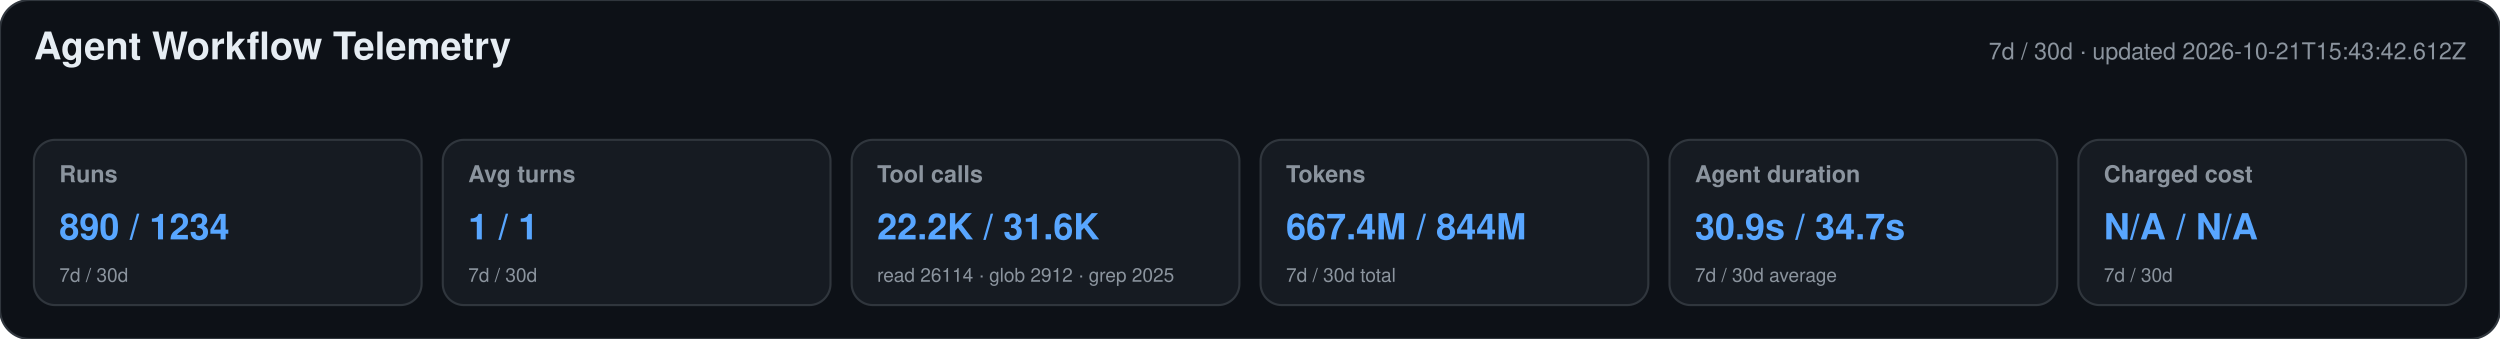
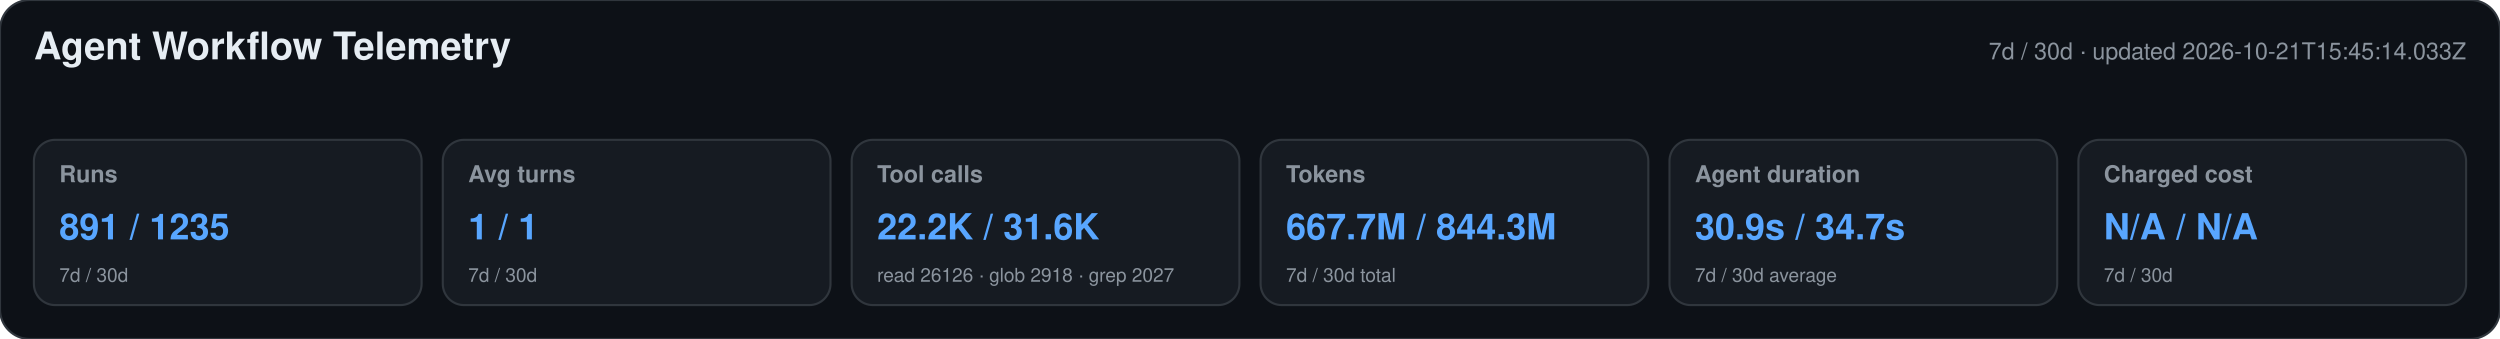
<svg xmlns="http://www.w3.org/2000/svg" width="1180" height="160" viewBox="0 0 1180 160" role="img" aria-labelledby="title desc">
  <style>text{font-family:-apple-system,BlinkMacSystemFont,"Segoe UI",Helvetica,Arial,sans-serif}.heading{font-size:18px;font-weight:650;fill:#e6edf3}.meta,.label,.secondary{fill:#8b949e}.meta,.label{font-size:11px}.label{font-weight:600}.primary{font-size:17px;font-weight:700;fill:#58a6ff}.secondary{font-size:9px}</style>
  <rect width="1180" height="160" rx="14" fill="#0d1117" stroke="#30363d" />
  <text x="16" y="28" class="heading">Agent Workflow Telemetry</text>
-   <text x="1164" y="28" text-anchor="end" class="meta">7d / 30d · updated 2026-10-21T15:43:42.612Z</text>
+   <text x="1164" y="28" text-anchor="end" class="meta">7d / 30d · updated 2026-10-21T15:45:14.033Z</text>
  <g>
    <rect x="16" y="66" width="183" height="78" rx="10" fill="#161b22" stroke="#30363d" />
    <text x="28" y="86" class="label">Runs</text>
-     <text x="28" y="113" class="primary">890 / 1234</text>
+     <text x="28" y="113" class="primary">891 / 1235</text>
    <text x="28" y="133" class="secondary">7d / 30d</text>
  </g>
  <g>
    <rect x="209" y="66" width="183" height="78" rx="10" fill="#161b22" stroke="#30363d" />
    <text x="221" y="86" class="label">Avg turns</text>
    <text x="221" y="113" class="primary">1 / 1</text>
    <text x="221" y="133" class="secondary">7d / 30d</text>
  </g>
  <g>
    <rect x="402" y="66" width="183" height="78" rx="10" fill="#161b22" stroke="#30363d" />
    <text x="414" y="86" class="label">Tool calls</text>
    <text x="414" y="113" class="primary">22.2K / 31.6K</text>
-     <text x="414" y="133" class="secondary">read 26114 · glob 2912 · grep 2025</text>
+     <text x="414" y="133" class="secondary">read 26126 · glob 2918 · grep 2027</text>
  </g>
  <g>
    <rect x="595" y="66" width="183" height="78" rx="10" fill="#161b22" stroke="#30363d" />
    <text x="607" y="86" class="label">Tokens</text>
-     <text x="607" y="113" class="primary">667.4M / 844M</text>
+     <text x="607" y="113" class="primary">667.7M / 844.3M</text>
    <text x="607" y="133" class="secondary">7d / 30d total</text>
  </g>
  <g>
    <rect x="788" y="66" width="183" height="78" rx="10" fill="#161b22" stroke="#30363d" />
    <text x="800" y="86" class="label">Agent duration</text>
    <text x="800" y="113" class="primary">30.9s / 34.7s</text>
    <text x="800" y="133" class="secondary">7d / 30d average</text>
  </g>
  <g>
    <rect x="981" y="66" width="183" height="78" rx="10" fill="#161b22" stroke="#30363d" />
    <text x="993" y="86" class="label">Charged cost</text>
    <text x="993" y="113" class="primary">N/A / N/A</text>
    <text x="993" y="133" class="secondary">7d / 30d</text>
  </g>
</svg>
